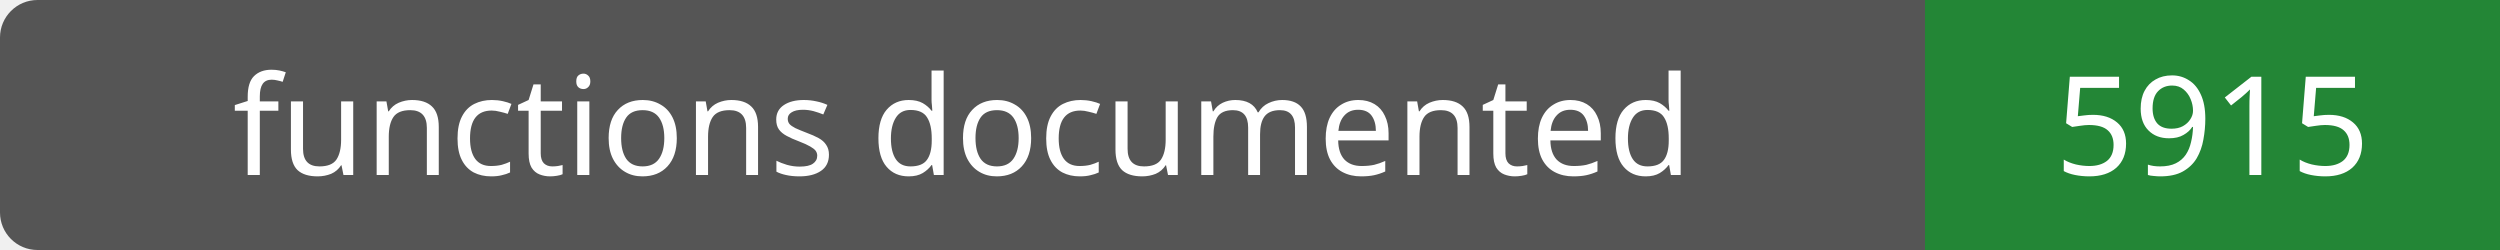
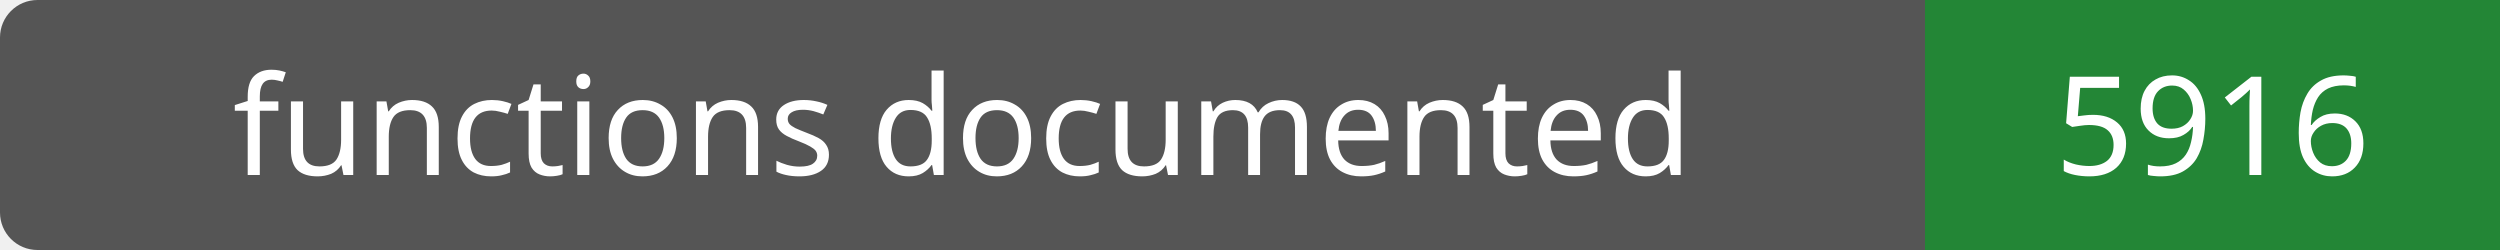
- <svg xmlns="http://www.w3.org/2000/svg" width="200" height="20" role="img" aria-label="functions documented: 5915">
+ <svg xmlns="http://www.w3.org/2000/svg" width="200" height="20" role="img" aria-label="functions documented: 5916">
  <rect width="200" height="20" rx="3" fill="#555" />
  <path fill="#238636" d="M154 0h46v20H154z" />
  <g fill="#fff" text-anchor="middle" font-family="Verdana,sans-serif" font-size="11">
    <text x="77.0" y="14">functions documented</text>
-     <text x="177.0" y="14">5915</text>
+     <text x="177.0" y="14">5916</text>
  </g>
</svg>
